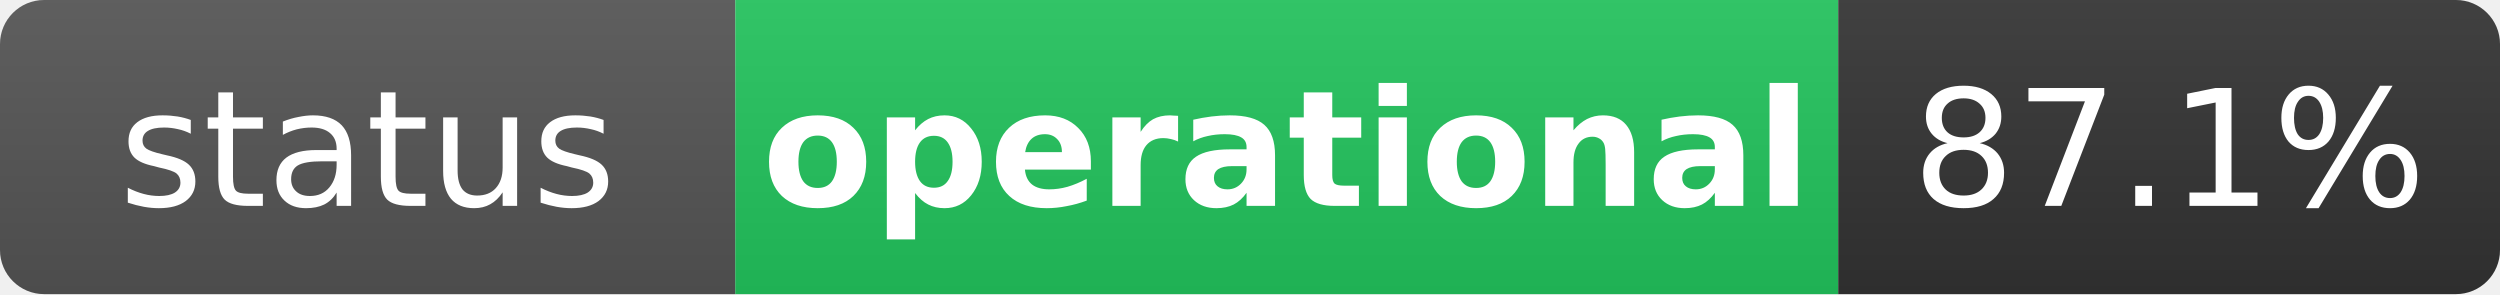
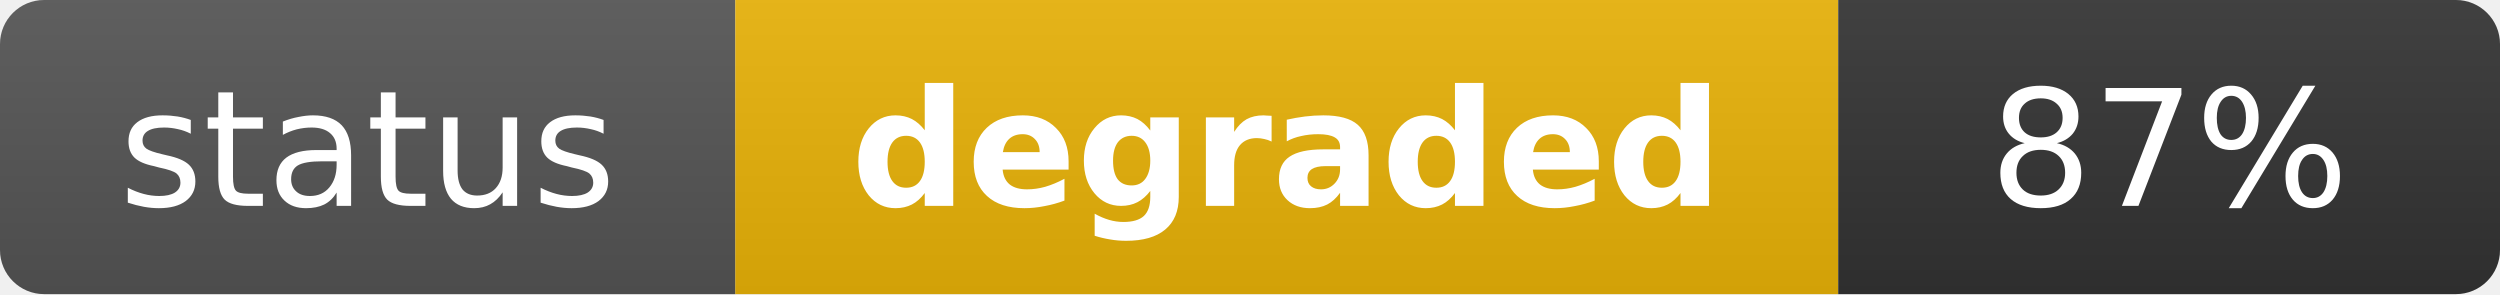
- <svg xmlns="http://www.w3.org/2000/svg" width="170" height="20" role="img" aria-label="status: operational">
+ <svg xmlns="http://www.w3.org/2000/svg" width="170" height="20" role="img" aria-label="status: degraded">
  <linearGradient id="s" x2="0" y2="100%">
    <stop offset="0" stop-color="#bbb" stop-opacity=".1" />
    <stop offset="1" stop-opacity=".1" />
  </linearGradient>
  <clipPath id="r">
    <rect width="170" height="20" rx="3" fill="#fff" />
  </clipPath>
  <g clip-path="url(#r)">
    <rect width="50" height="20" fill="#555" />
-     <rect x="50" width="75" height="20" fill="#22c55e" />
+     <rect x="50" width="75" height="20" fill="#eab308" />
    <rect x="125" width="45" height="20" fill="#333" />
    <rect width="170" height="20" fill="url(#s)" />
  </g>
  <g fill="#fff" text-anchor="middle" font-family="Verdana,Geneva,DejaVu Sans,sans-serif" text-rendering="geometricPrecision" font-size="11">
    <text x="25" y="14" fill="#fff">status</text>
-     <text x="87.5" y="14" fill="#fff" font-weight="bold">operational</text>
-     <text x="147.5" y="14" fill="#fff">87.1%</text>
+     <text x="87.5" y="14" fill="#fff" font-weight="bold">degraded</text>
+     <text x="147.5" y="14" fill="#fff">87%</text>
  </g>
</svg>
